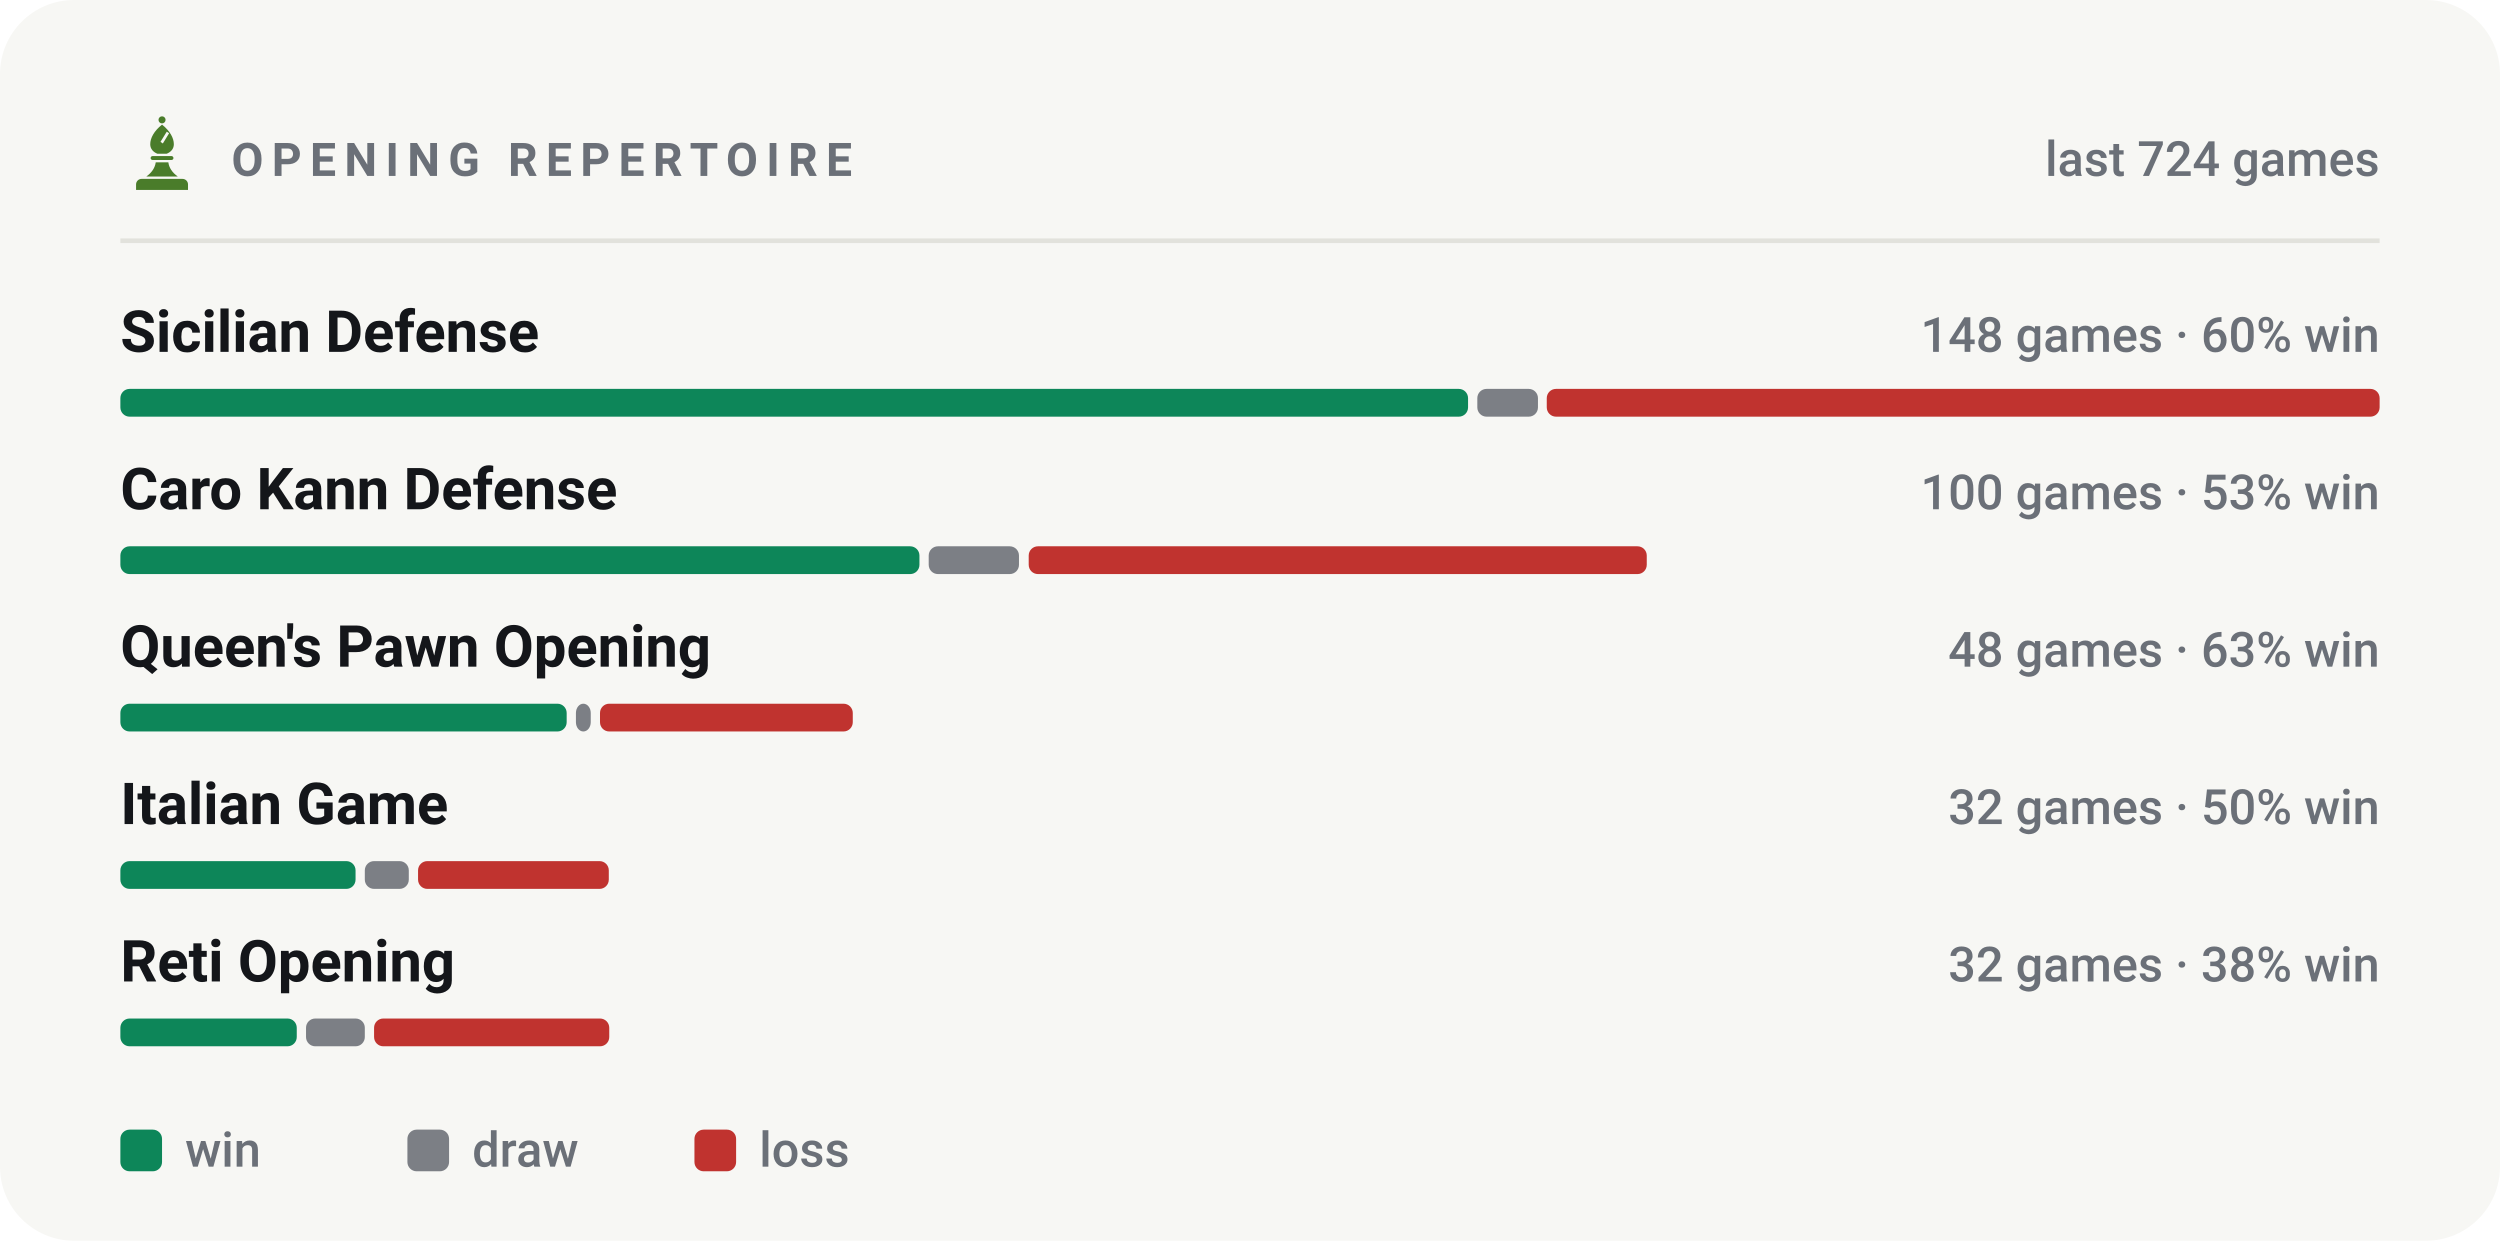
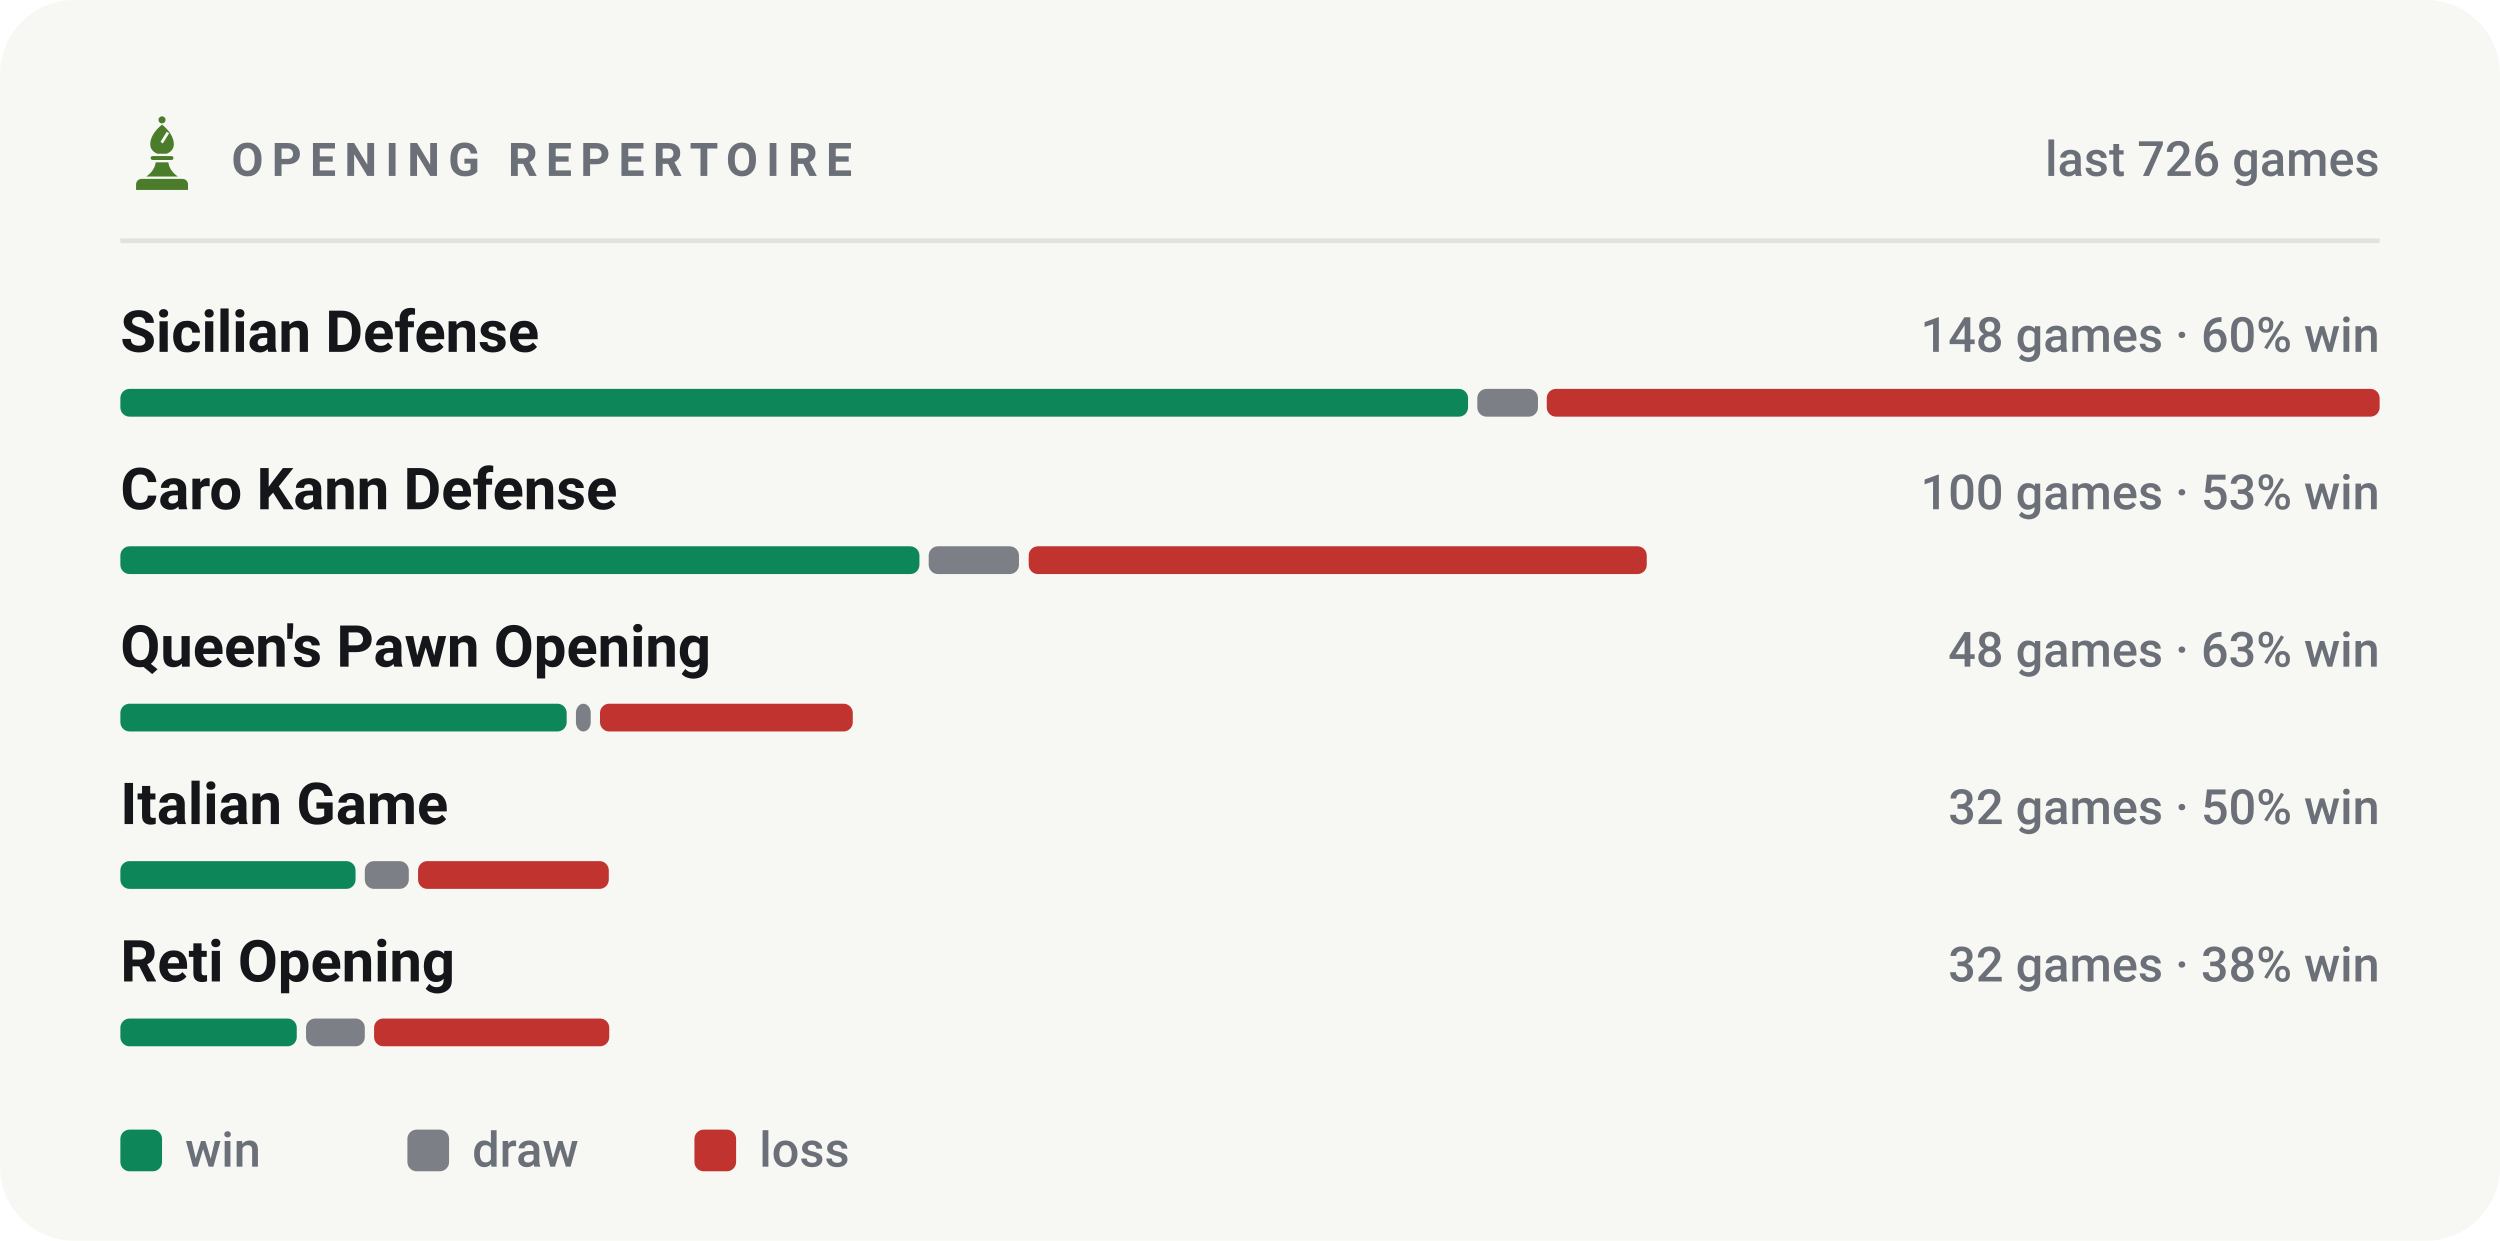
<svg xmlns="http://www.w3.org/2000/svg" viewBox="0 0 540 268" width="540" height="268" role="img" aria-label="Most played openings of bappozl">
  <style>svg{font-family:-apple-system,BlinkMacSystemFont,'Segoe UI',Roboto,'Helvetica Neue',Arial,sans-serif}text{fill:#14161a;white-space:pre}.bg{fill:#f7f7f4}.acc{fill:#4a7c2a}.win{fill:#0d8659}.draw{fill:#7c7f85}.loss{fill:#c0332f}.lbl{font-size:10px;font-weight:600;letter-spacing:.18em;fill:#6b7078}.cap{font-size:10.5px;font-weight:500;fill:#6b7078}.num{font-family:-apple-system,BlinkMacSystemFont,'Segoe UI',Roboto,'Helvetica Neue',Arial,sans-serif;font-weight:700;letter-spacing:-.02em}.tick{font-size:9px;font-weight:500;fill:#6b7078;opacity:.75}.dl{font-size:10px;font-weight:600}.rule{stroke:#e2e2dc;stroke-width:1;fill:none}.grid{stroke:#e2e2dc;stroke-width:1;fill:none;opacity:.7}.ln{fill:none;stroke:#4a7c2a;stroke-width:2;stroke-linecap:round;stroke-linejoin:round}.ring{stroke:#f7f7f4;stroke-width:2}.hollow{fill:none;stroke-width:1.5}.sq{fill:#14161a;opacity:.035}</style>
  <rect class="bg" width="540" height="268" rx="16" />
  <g class="acc" transform="translate(26.5,24.7) scale(0.17)">
    <circle cx="50" cy="7" r="4.5" />
    <path fill-rule="evenodd" d="M50 13C60 21 65 30 65 38c0 6-4 10-9 12H44c-5-2-9-6-9-12 0-8 5-17 15-25zM56 22l3 2-8 13-3-2z" />
    <path d="M38 53h24a2.5 2.5 0 0 1 0 5H38a2.5 2.5 0 0 1 0-5z" />
    <path d="M42 61h16c1 7 5 13 12 18H30c7-5 11-11 12-18z" />
    <path d="M24 82h52a7 7 0 0 1 7 7v7H17v-7a7 7 0 0 1 7-7z" />
  </g>
  <text class="lbl" x="50" y="38">OPENING REPERTOIRE</text>
-   <text class="cap" x="514" y="38" text-anchor="end">last 724 games</text>
+   <text class="cap" x="514" y="38" text-anchor="end">last 726 games</text>
  <line class="rule" x1="26" y1="52" x2="514" y2="52" />
  <text x="26" y="76" style="font-size:12.5px;font-weight:600">Sicilian Defense</text>
  <text class="cap" x="514" y="76" text-anchor="end">148 games · 60% win</text>
  <rect x="26.0" y="84" width="291.1" height="6" rx="2" fill="#0d8659" />
  <rect x="319.1" y="84" width="13.1" height="6" rx="2" fill="#7c7f85" />
  <rect x="334.1" y="84" width="179.9" height="6" rx="2" fill="#c0332f" />
  <text x="26" y="110" style="font-size:12.5px;font-weight:600">Caro Kann Defense</text>
  <text class="cap" x="514" y="110" text-anchor="end">100 games · 53% win</text>
  <rect x="26.0" y="118" width="172.6" height="6" rx="2" fill="#0d8659" />
  <rect x="200.6" y="118" width="19.5" height="6" rx="2" fill="#7c7f85" />
  <rect x="222.2" y="118" width="133.5" height="6" rx="2" fill="#c0332f" />
  <text x="26" y="144" style="font-size:12.5px;font-weight:600">Queen's Pawn Opening</text>
  <text class="cap" x="514" y="144" text-anchor="end">48 games · 63% win</text>
  <rect x="26.0" y="152" width="96.4" height="6" rx="2" fill="#0d8659" />
  <rect x="124.4" y="152" width="3.2" height="6" rx="2" fill="#7c7f85" />
  <rect x="129.6" y="152" width="54.6" height="6" rx="2" fill="#c0332f" />
  <text x="26" y="178" style="font-size:12.5px;font-weight:600">Italian Game</text>
  <text class="cap" x="514" y="178" text-anchor="end">32 games · 50% win</text>
  <rect x="26.0" y="186" width="50.8" height="6" rx="2" fill="#0d8659" />
  <rect x="78.8" y="186" width="9.5" height="6" rx="2" fill="#7c7f85" />
  <rect x="90.3" y="186" width="41.2" height="6" rx="2" fill="#c0332f" />
  <text x="26" y="212" style="font-size:12.5px;font-weight:600">Reti Opening</text>
  <text class="cap" x="514" y="212" text-anchor="end">32 games · 38% win</text>
  <rect x="26.0" y="220" width="38.1" height="6" rx="2" fill="#0d8659" />
  <rect x="66.1" y="220" width="12.7" height="6" rx="2" fill="#7c7f85" />
  <rect x="80.8" y="220" width="50.8" height="6" rx="2" fill="#c0332f" />
  <rect x="26" y="244" width="9" height="9" rx="2" fill="#0d8659" />
  <text class="cap" x="40" y="252">win</text>
  <rect x="88" y="244" width="9" height="9" rx="2" fill="#7c7f85" />
  <text class="cap" x="102" y="252">draw</text>
  <rect x="150" y="244" width="9" height="9" rx="2" fill="#c0332f" />
  <text class="cap" x="164" y="252">loss</text>
</svg>
